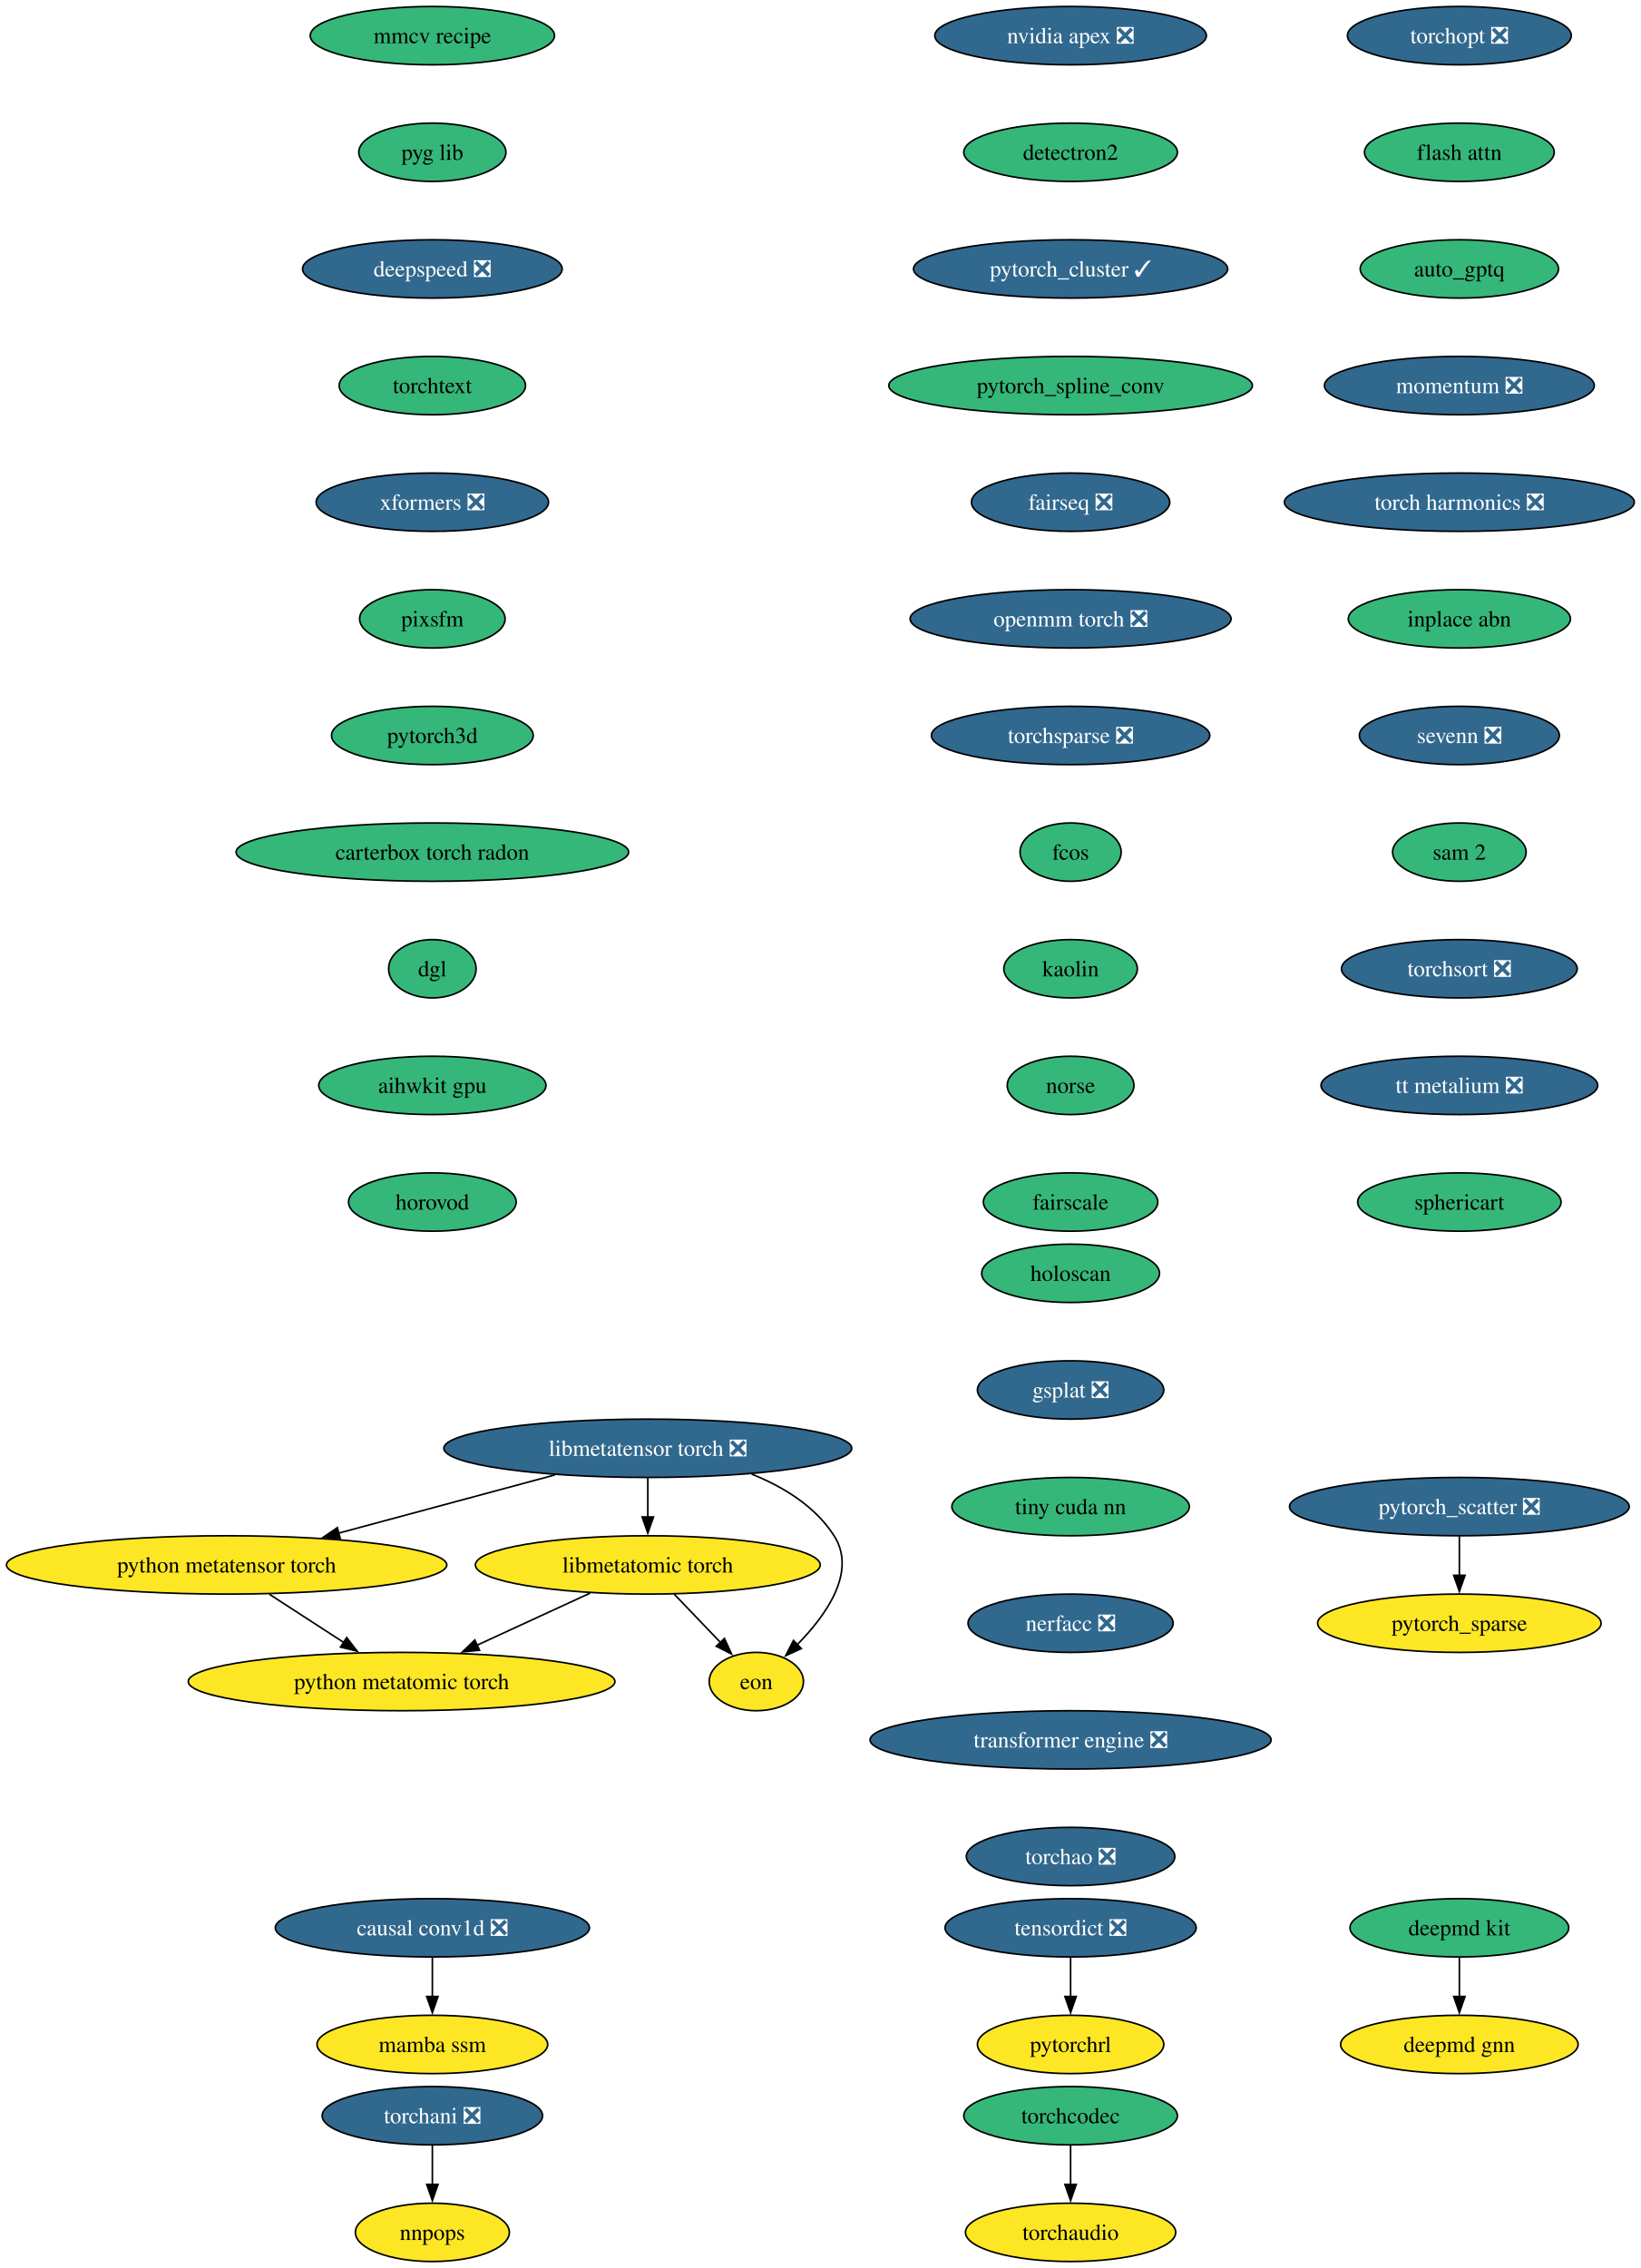
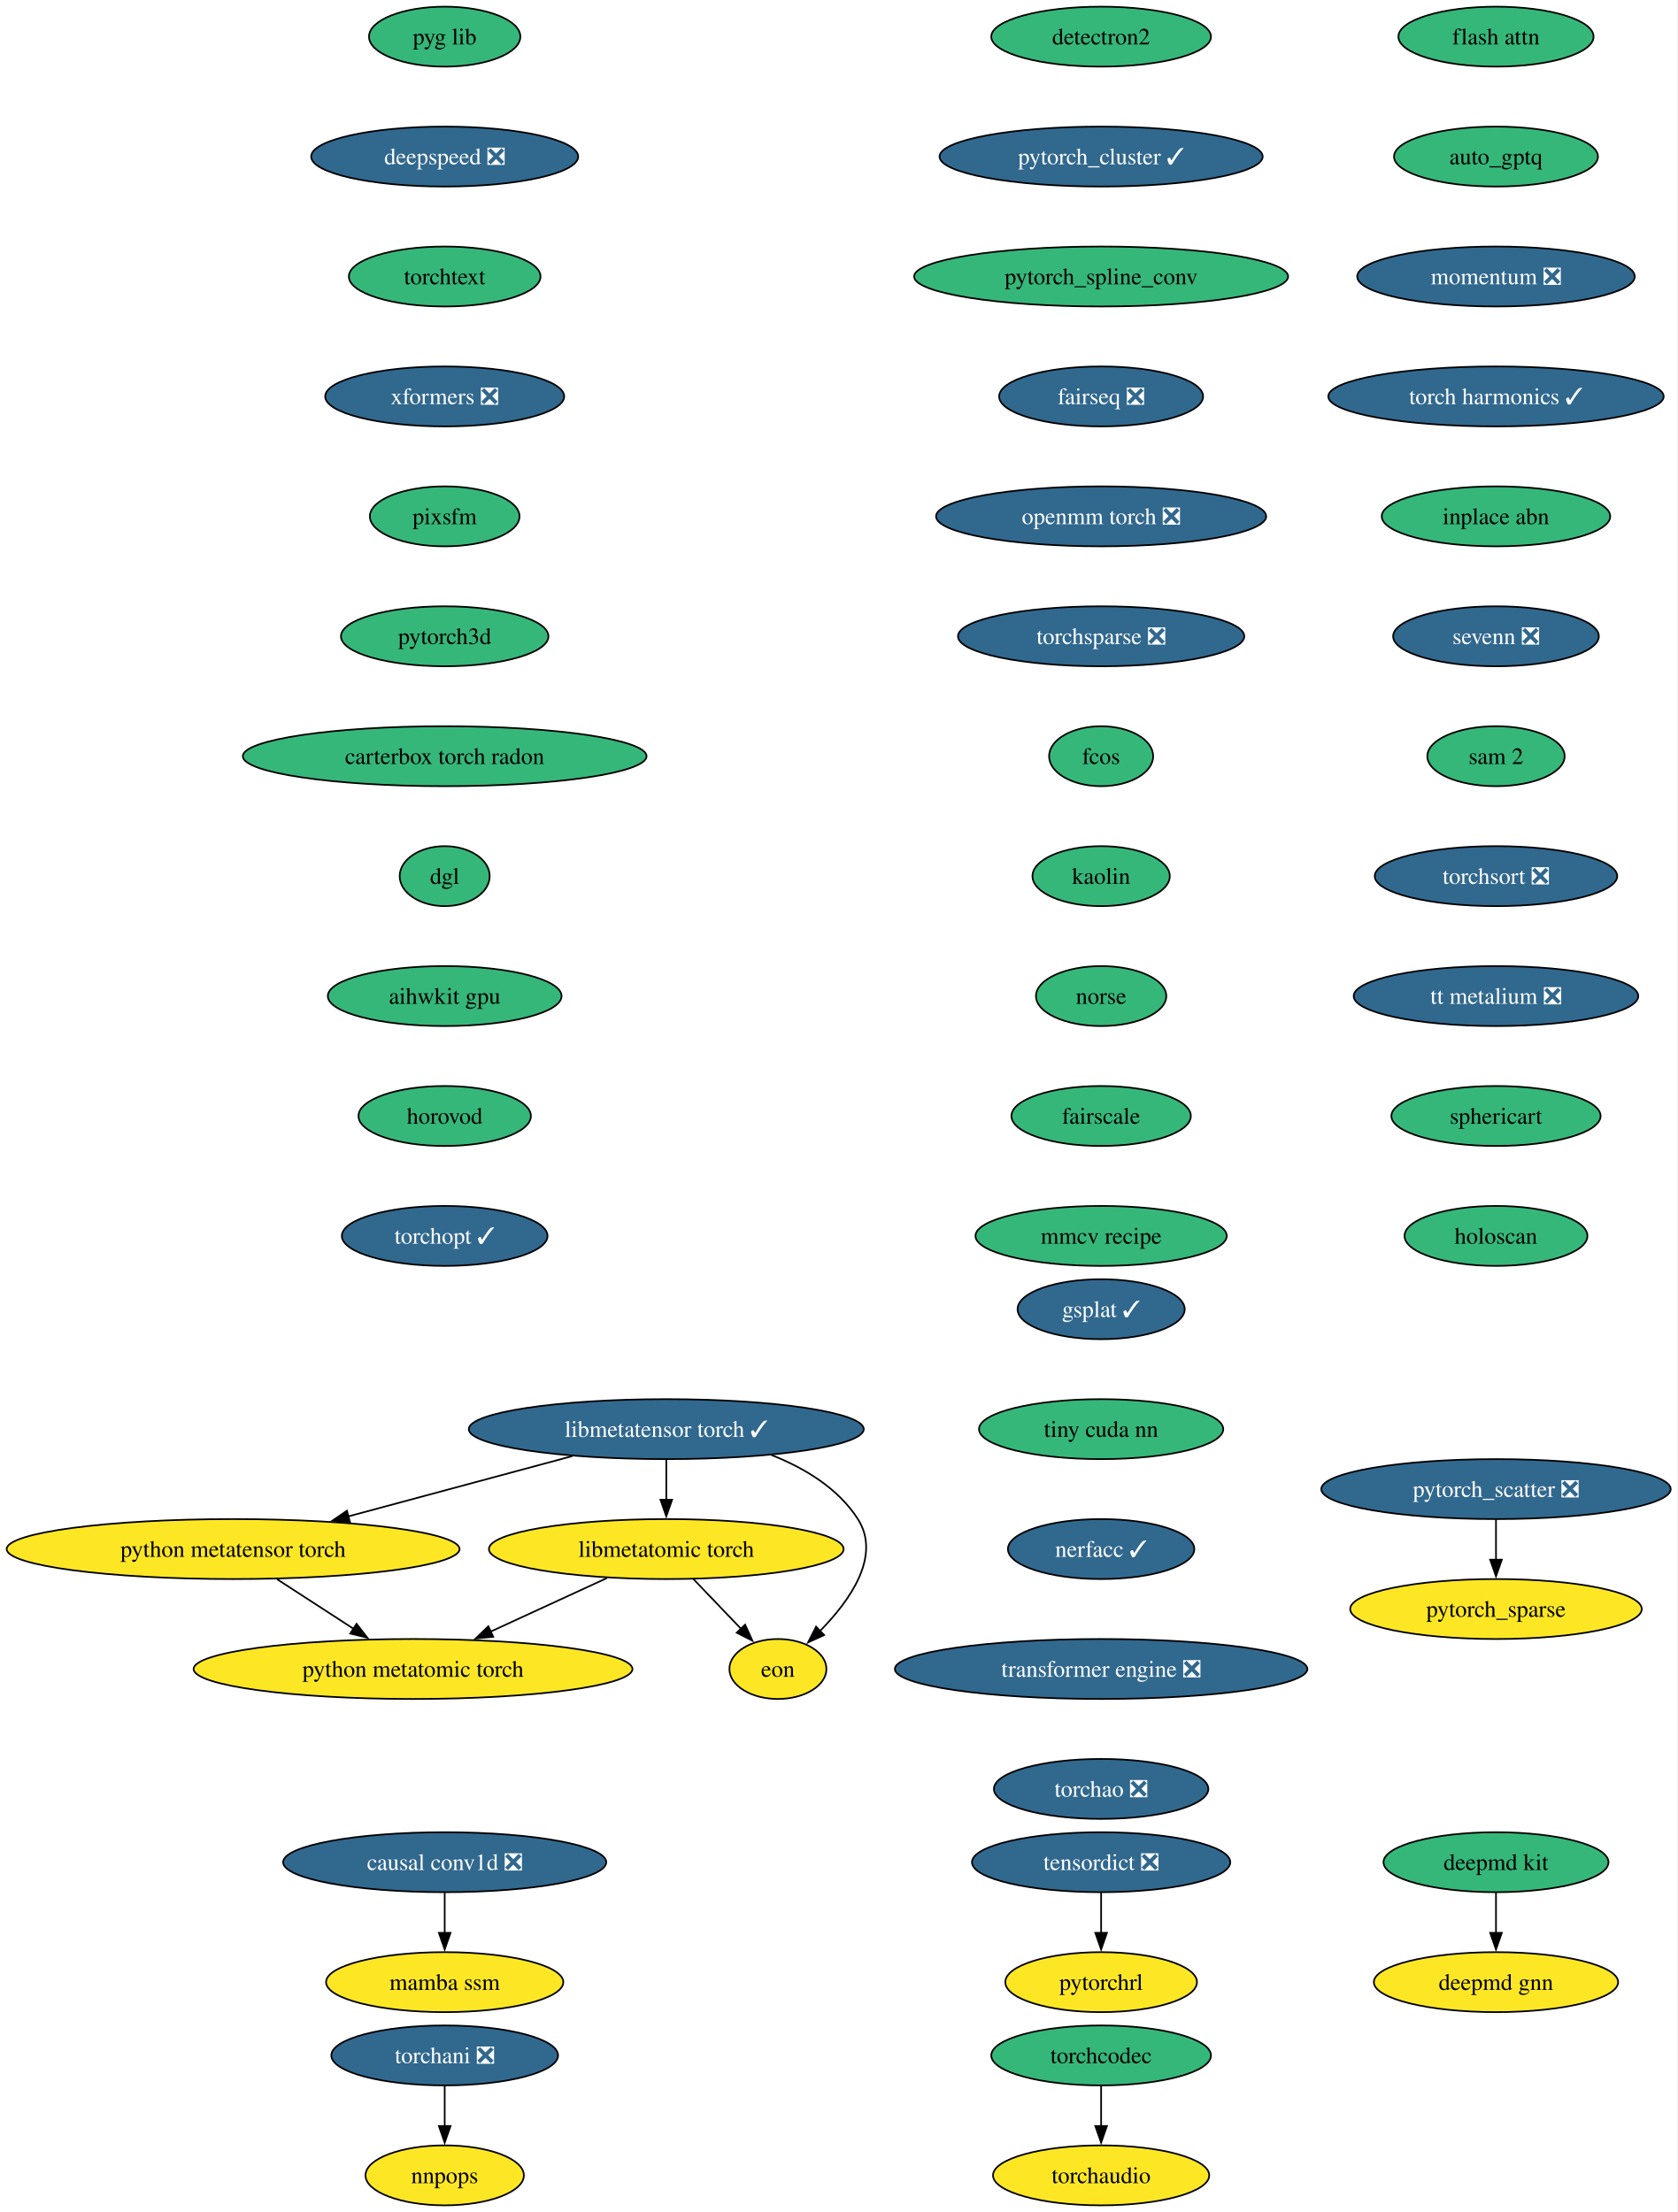
- <svg xmlns="http://www.w3.org/2000/svg" xmlns:xlink="http://www.w3.org/1999/xlink" width="1013pt" height="1400pt" viewBox="0.00 0.00 1013.00 1400.00">
-   <g id="graph0" class="graph" transform="scale(1 1) rotate(0) translate(4 1396)">
-     <polygon fill="white" stroke="none" points="-4,4 -4,-1396 1008.94,-1396 1008.94,4 -4,4" />
+ <svg xmlns="http://www.w3.org/2000/svg" xmlns:xlink="http://www.w3.org/1999/xlink" width="1007pt" height="1328pt" viewBox="0.00 0.00 1007.00 1328.00">
+   <g id="graph0" class="graph" transform="scale(1 1) rotate(0) translate(4 1324)">
+     <polygon fill="white" stroke="none" points="-4,4 -4,-1324 1002.78,-1324 1002.78,4 -4,4" />
    <g id="node1" class="node">
      <g id="a_node1">
        <a xlink:href="https://github.com/conda-forge/deepmd-kit-feedstock" xlink:title="deepmd kit">
-           <ellipse fill="#35b779" stroke="black" cx="896.91" cy="-206" rx="67.52" ry="18" />
-           <text xml:space="preserve" text-anchor="middle" x="896.91" y="-201.33" font-family="Times,serif" font-size="14.00">deepmd kit</text>
+           <ellipse fill="#35b779" stroke="black" cx="893.91" cy="-206" rx="67.52" ry="18" />
+           <text xml:space="preserve" text-anchor="middle" x="893.91" y="-201.33" font-family="Times,serif" font-size="14.00">deepmd kit</text>
        </a>
      </g>
    </g>
    <g id="node2" class="node">
      <g id="a_node2">
        <a xlink:href="https://github.com/conda-forge/deepmd-gnn-feedstock" xlink:title="deepmd gnn">
-           <ellipse fill="#fde725" stroke="black" cx="896.91" cy="-134" rx="73.3" ry="18" />
-           <text xml:space="preserve" text-anchor="middle" x="896.91" y="-129.32" font-family="Times,serif" font-size="14.00">deepmd gnn</text>
+           <ellipse fill="#fde725" stroke="black" cx="893.91" cy="-134" rx="73.3" ry="18" />
+           <text xml:space="preserve" text-anchor="middle" x="893.91" y="-129.32" font-family="Times,serif" font-size="14.00">deepmd gnn</text>
        </a>
      </g>
    </g>
    <g id="edge1" class="edge">
-       <path fill="none" stroke="black" d="M896.91,-187.7C896.91,-180.41 896.91,-171.73 896.91,-163.54" />
-       <polygon fill="black" stroke="black" points="900.41,-163.62 896.91,-153.62 893.41,-163.62 900.41,-163.62" />
+       <path fill="none" stroke="black" d="M893.91,-187.7C893.91,-180.41 893.91,-171.73 893.91,-163.54" />
+       <polygon fill="black" stroke="black" points="897.41,-163.62 893.91,-153.62 890.41,-163.62 897.41,-163.62" />
    </g>
    <g id="node3" class="node">
      <g id="a_node3">
-         <a xlink:href="https://github.com/conda-forge/nvidia-apex-feedstock/pull/64" xlink:title="nvidia apex ❎">
-           <ellipse fill="#31688e" stroke="black" cx="656.91" cy="-1374" rx="83.83" ry="18" />
-           <text xml:space="preserve" text-anchor="middle" x="656.91" y="-1369.33" font-family="Times,serif" font-size="14.00" fill="white">nvidia apex ❎</text>
-         </a>
-       </g>
-     </g>
-     <g id="node4" class="node">
-       <g id="a_node4">
        <a xlink:href="https://github.com/conda-forge/detectron2-feedstock" xlink:title="detectron2">
          <ellipse fill="#35b779" stroke="black" cx="656.91" cy="-1302" rx="65.94" ry="18" />
          <text xml:space="preserve" text-anchor="middle" x="656.91" y="-1297.33" font-family="Times,serif" font-size="14.00">detectron2</text>
        </a>
      </g>
    </g>
-     <g id="node5" class="node">
-       <g id="a_node5">
+     <g id="node4" class="node">
+       <g id="a_node4">
        <a xlink:href="https://github.com/conda-forge/pytorch_cluster-feedstock/pull/65" xlink:title="pytorch_cluster ✓">
          <ellipse fill="#31688e" stroke="black" cx="656.91" cy="-1230" rx="96.98" ry="18" />
          <text xml:space="preserve" text-anchor="middle" x="656.91" y="-1225.33" font-family="Times,serif" font-size="14.00" fill="white">pytorch_cluster ✓</text>
        </a>
      </g>
    </g>
-     <g id="node6" class="node">
-       <g id="a_node6">
+     <g id="node5" class="node">
+       <g id="a_node5">
        <a xlink:href="https://github.com/conda-forge/pytorch_spline_conv-feedstock" xlink:title="pytorch_spline_conv">
          <ellipse fill="#35b779" stroke="black" cx="656.91" cy="-1158" rx="112.24" ry="18" />
          <text xml:space="preserve" text-anchor="middle" x="656.91" y="-1153.33" font-family="Times,serif" font-size="14.00">pytorch_spline_conv</text>
        </a>
      </g>
    </g>
-     <g id="node9" class="node">
-       <g id="a_node9">
+     <g id="node8" class="node">
+       <g id="a_node8">
        <a xlink:href="https://github.com/conda-forge/fairseq-feedstock/pull/48" xlink:title="fairseq ❎">
          <ellipse fill="#31688e" stroke="black" cx="656.91" cy="-1086" rx="61.2" ry="18" />
          <text xml:space="preserve" text-anchor="middle" x="656.91" y="-1081.33" font-family="Times,serif" font-size="14.00" fill="white">fairseq ❎</text>
        </a>
      </g>
    </g>
+     <g id="node6" class="node">
+       <g id="a_node6">
+         <a xlink:href="https://github.com/conda-forge/pytorch_scatter-feedstock/pull/82" xlink:title="pytorch_scatter ❎">
+           <ellipse fill="#31688e" stroke="black" cx="893.91" cy="-430" rx="104.87" ry="18" />
+           <text xml:space="preserve" text-anchor="middle" x="893.91" y="-425.32" font-family="Times,serif" font-size="14.00" fill="white">pytorch_scatter ❎</text>
+         </a>
+       </g>
+     </g>
    <g id="node7" class="node">
      <g id="a_node7">
-         <a xlink:href="https://github.com/conda-forge/pytorch_scatter-feedstock/pull/82" xlink:title="pytorch_scatter ❎">
-           <ellipse fill="#31688e" stroke="black" cx="896.91" cy="-466" rx="104.87" ry="18" />
-           <text xml:space="preserve" text-anchor="middle" x="896.91" y="-461.32" font-family="Times,serif" font-size="14.00" fill="white">pytorch_scatter ❎</text>
-         </a>
-       </g>
-     </g>
-     <g id="node8" class="node">
-       <g id="a_node8">
        <a xlink:href="https://github.com/conda-forge/pytorch_sparse-feedstock" xlink:title="pytorch_sparse">
-           <ellipse fill="#fde725" stroke="black" cx="896.91" cy="-394" rx="87.51" ry="18" />
-           <text xml:space="preserve" text-anchor="middle" x="896.91" y="-389.32" font-family="Times,serif" font-size="14.00">pytorch_sparse</text>
-         </a>
-       </g>
-     </g>
-     <g id="edge5" class="edge">
-       <path fill="none" stroke="black" d="M896.91,-447.7C896.91,-440.41 896.91,-431.73 896.91,-423.54" />
-       <polygon fill="black" stroke="black" points="900.41,-423.62 896.91,-413.62 893.41,-423.62 900.41,-423.62" />
-     </g>
-     <g id="node10" class="node">
-       <g id="a_node10">
+           <ellipse fill="#fde725" stroke="black" cx="893.91" cy="-358" rx="87.51" ry="18" />
+           <text xml:space="preserve" text-anchor="middle" x="893.91" y="-353.32" font-family="Times,serif" font-size="14.00">pytorch_sparse</text>
+         </a>
+       </g>
+     </g>
+     <g id="edge4" class="edge">
+       <path fill="none" stroke="black" d="M893.91,-411.7C893.91,-404.41 893.91,-395.73 893.91,-387.54" />
+       <polygon fill="black" stroke="black" points="897.41,-387.62 893.91,-377.62 890.41,-387.62 897.41,-387.62" />
+     </g>
+     <g id="node9" class="node">
+       <g id="a_node9">
        <a xlink:href="https://github.com/conda-forge/openmm-torch-feedstock/pull/68" xlink:title="openmm torch ❎">
          <ellipse fill="#31688e" stroke="black" cx="656.91" cy="-1014" rx="99.08" ry="18" />
          <text xml:space="preserve" text-anchor="middle" x="656.91" y="-1009.33" font-family="Times,serif" font-size="14.00" fill="white">openmm torch ❎</text>
        </a>
      </g>
    </g>
-     <g id="node13" class="node">
-       <g id="a_node13">
+     <g id="node12" class="node">
+       <g id="a_node12">
        <a xlink:href="https://github.com/conda-forge/torchsparse-feedstock/pull/45" xlink:title="torchsparse ❎">
          <ellipse fill="#31688e" stroke="black" cx="656.91" cy="-942" rx="85.93" ry="18" />
          <text xml:space="preserve" text-anchor="middle" x="656.91" y="-937.33" font-family="Times,serif" font-size="14.00" fill="white">torchsparse ❎</text>
        </a>
      </g>
    </g>
-     <g id="node11" class="node">
-       <g id="a_node11">
+     <g id="node10" class="node">
+       <g id="a_node10">
        <a xlink:href="https://github.com/conda-forge/torchani-feedstock/pull/56" xlink:title="torchani ❎">
          <ellipse fill="#31688e" stroke="black" cx="262.91" cy="-90" rx="68.04" ry="18" />
          <text xml:space="preserve" text-anchor="middle" x="262.91" y="-85.33" font-family="Times,serif" font-size="14.00" fill="white">torchani ❎</text>
        </a>
      </g>
    </g>
-     <g id="node12" class="node">
-       <g id="a_node12">
+     <g id="node11" class="node">
+       <g id="a_node11">
        <a xlink:href="https://github.com/conda-forge/nnpops-feedstock" xlink:title="nnpops">
          <ellipse fill="#fde725" stroke="black" cx="262.91" cy="-18" rx="47.53" ry="18" />
          <text xml:space="preserve" text-anchor="middle" x="262.91" y="-13.32" font-family="Times,serif" font-size="14.00">nnpops</text>
        </a>
      </g>
    </g>
-     <g id="edge8" class="edge">
+     <g id="edge7" class="edge">
      <path fill="none" stroke="black" d="M262.91,-71.7C262.91,-64.41 262.91,-55.73 262.91,-47.54" />
      <polygon fill="black" stroke="black" points="266.41,-47.62 262.91,-37.62 259.41,-47.62 266.41,-47.62" />
    </g>
-     <g id="node14" class="node">
-       <g id="a_node14">
+     <g id="node13" class="node">
+       <g id="a_node13">
        <a xlink:href="https://github.com/conda-forge/fcos-feedstock" xlink:title="fcos">
          <ellipse fill="#35b779" stroke="black" cx="656.91" cy="-870" rx="31.22" ry="18" />
          <text xml:space="preserve" text-anchor="middle" x="656.91" y="-865.33" font-family="Times,serif" font-size="14.00">fcos</text>
        </a>
      </g>
    </g>
-     <g id="node15" class="node">
-       <g id="a_node15">
+     <g id="node14" class="node">
+       <g id="a_node14">
        <a xlink:href="https://github.com/conda-forge/kaolin-feedstock" xlink:title="kaolin">
          <ellipse fill="#35b779" stroke="black" cx="656.91" cy="-798" rx="41.21" ry="18" />
          <text xml:space="preserve" text-anchor="middle" x="656.91" y="-793.33" font-family="Times,serif" font-size="14.00">kaolin</text>
        </a>
      </g>
    </g>
-     <g id="node16" class="node">
-       <g id="a_node16">
+     <g id="node15" class="node">
+       <g id="a_node15">
        <a xlink:href="https://github.com/conda-forge/norse-feedstock" xlink:title="norse">
          <ellipse fill="#35b779" stroke="black" cx="656.91" cy="-726" rx="39.11" ry="18" />
          <text xml:space="preserve" text-anchor="middle" x="656.91" y="-721.33" font-family="Times,serif" font-size="14.00">norse</text>
        </a>
      </g>
    </g>
-     <g id="node17" class="node">
-       <g id="a_node17">
+     <g id="node16" class="node">
+       <g id="a_node16">
        <a xlink:href="https://github.com/conda-forge/fairscale-feedstock" xlink:title="fairscale">
          <ellipse fill="#35b779" stroke="black" cx="656.91" cy="-654" rx="53.84" ry="18" />
          <text xml:space="preserve" text-anchor="middle" x="656.91" y="-649.33" font-family="Times,serif" font-size="14.00">fairscale</text>
        </a>
      </g>
    </g>
+     <g id="node17" class="node">
+       <g id="a_node17">
+         <a xlink:href="https://github.com/conda-forge/mmcv-recipe-feedstock" xlink:title="mmcv recipe">
+           <ellipse fill="#35b779" stroke="black" cx="656.91" cy="-582" rx="75.41" ry="18" />
+           <text xml:space="preserve" text-anchor="middle" x="656.91" y="-577.33" font-family="Times,serif" font-size="14.00">mmcv recipe</text>
+         </a>
+       </g>
+     </g>
    <g id="node18" class="node">
      <g id="a_node18">
-         <a xlink:href="https://github.com/conda-forge/mmcv-recipe-feedstock" xlink:title="mmcv recipe">
-           <ellipse fill="#35b779" stroke="black" cx="262.91" cy="-1374" rx="75.41" ry="18" />
-           <text xml:space="preserve" text-anchor="middle" x="262.91" y="-1369.33" font-family="Times,serif" font-size="14.00">mmcv recipe</text>
-         </a>
-       </g>
-     </g>
-     <g id="node19" class="node">
-       <g id="a_node19">
        <a xlink:href="https://github.com/conda-forge/pyg-lib-feedstock" xlink:title="pyg lib">
          <ellipse fill="#35b779" stroke="black" cx="262.91" cy="-1302" rx="45.42" ry="18" />
          <text xml:space="preserve" text-anchor="middle" x="262.91" y="-1297.33" font-family="Times,serif" font-size="14.00">pyg lib</text>
        </a>
      </g>
    </g>
-     <g id="node20" class="node">
-       <g id="a_node20">
+     <g id="node19" class="node">
+       <g id="a_node19">
        <a xlink:href="https://github.com/conda-forge/deepspeed-feedstock/pull/105" xlink:title="deepspeed ❎">
          <ellipse fill="#31688e" stroke="black" cx="262.91" cy="-1230" rx="80.14" ry="18" />
          <text xml:space="preserve" text-anchor="middle" x="262.91" y="-1225.33" font-family="Times,serif" font-size="14.00" fill="white">deepspeed ❎</text>
        </a>
      </g>
    </g>
-     <g id="node21" class="node">
-       <g id="a_node21">
+     <g id="node20" class="node">
+       <g id="a_node20">
        <a xlink:href="https://github.com/conda-forge/torchtext-feedstock" xlink:title="torchtext">
          <ellipse fill="#35b779" stroke="black" cx="262.91" cy="-1158" rx="57.52" ry="18" />
          <text xml:space="preserve" text-anchor="middle" x="262.91" y="-1153.33" font-family="Times,serif" font-size="14.00">torchtext</text>
        </a>
      </g>
    </g>
-     <g id="node22" class="node">
-       <g id="a_node22">
+     <g id="node21" class="node">
+       <g id="a_node21">
        <a xlink:href="https://github.com/conda-forge/xformers-feedstock/pull/67" xlink:title="xformers ❎">
          <ellipse fill="#31688e" stroke="black" cx="262.91" cy="-1086" rx="71.73" ry="18" />
          <text xml:space="preserve" text-anchor="middle" x="262.91" y="-1081.33" font-family="Times,serif" font-size="14.00" fill="white">xformers ❎</text>
        </a>
      </g>
    </g>
-     <g id="node23" class="node">
-       <g id="a_node23">
+     <g id="node22" class="node">
+       <g id="a_node22">
        <a xlink:href="https://github.com/conda-forge/pixsfm-feedstock" xlink:title="pixsfm">
          <ellipse fill="#35b779" stroke="black" cx="262.91" cy="-1014" rx="44.9" ry="18" />
          <text xml:space="preserve" text-anchor="middle" x="262.91" y="-1009.33" font-family="Times,serif" font-size="14.00">pixsfm</text>
        </a>
      </g>
    </g>
-     <g id="node26" class="node">
-       <g id="a_node26">
+     <g id="node25" class="node">
+       <g id="a_node25">
        <a xlink:href="https://github.com/conda-forge/pytorch3d-feedstock" xlink:title="pytorch3d">
          <ellipse fill="#35b779" stroke="black" cx="262.91" cy="-942" rx="62.26" ry="18" />
          <text xml:space="preserve" text-anchor="middle" x="262.91" y="-937.33" font-family="Times,serif" font-size="14.00">pytorch3d</text>
        </a>
      </g>
    </g>
-     <g id="node24" class="node">
-       <g id="a_node24">
+     <g id="node23" class="node">
+       <g id="a_node23">
        <a xlink:href="https://github.com/conda-forge/tensordict-feedstock/pull/36" xlink:title="tensordict ❎">
          <ellipse fill="#31688e" stroke="black" cx="656.91" cy="-206" rx="77.52" ry="18" />
          <text xml:space="preserve" text-anchor="middle" x="656.91" y="-201.33" font-family="Times,serif" font-size="14.00" fill="white">tensordict ❎</text>
        </a>
      </g>
    </g>
-     <g id="node25" class="node">
-       <g id="a_node25">
+     <g id="node24" class="node">
+       <g id="a_node24">
        <a xlink:href="https://github.com/conda-forge/pytorchrl-feedstock" xlink:title="pytorchrl">
          <ellipse fill="#fde725" stroke="black" cx="656.91" cy="-134" rx="57.52" ry="18" />
          <text xml:space="preserve" text-anchor="middle" x="656.91" y="-129.32" font-family="Times,serif" font-size="14.00">pytorchrl</text>
        </a>
      </g>
    </g>
-     <g id="edge19" class="edge">
+     <g id="edge18" class="edge">
      <path fill="none" stroke="black" d="M656.91,-187.7C656.91,-180.41 656.91,-171.73 656.91,-163.54" />
      <polygon fill="black" stroke="black" points="660.41,-163.62 656.91,-153.62 653.41,-163.62 660.41,-163.62" />
    </g>
-     <g id="node27" class="node">
-       <g id="a_node27">
+     <g id="node26" class="node">
+       <g id="a_node26">
        <a xlink:href="https://github.com/conda-forge/carterbox-torch-radon-feedstock" xlink:title="carterbox torch radon">
          <ellipse fill="#35b779" stroke="black" cx="262.91" cy="-870" rx="121.18" ry="18" />
          <text xml:space="preserve" text-anchor="middle" x="262.91" y="-865.33" font-family="Times,serif" font-size="14.00">carterbox torch radon</text>
        </a>
      </g>
    </g>
-     <g id="node28" class="node">
-       <g id="a_node28">
+     <g id="node27" class="node">
+       <g id="a_node27">
        <a xlink:href="https://github.com/conda-forge/dgl-feedstock" xlink:title="dgl">
          <ellipse fill="#35b779" stroke="black" cx="262.91" cy="-798" rx="27.01" ry="18" />
          <text xml:space="preserve" text-anchor="middle" x="262.91" y="-793.33" font-family="Times,serif" font-size="14.00">dgl</text>
        </a>
      </g>
    </g>
-     <g id="node29" class="node">
-       <g id="a_node29">
+     <g id="node28" class="node">
+       <g id="a_node28">
        <a xlink:href="https://github.com/conda-forge/aihwkit-gpu-feedstock" xlink:title="aihwkit gpu">
          <ellipse fill="#35b779" stroke="black" cx="262.91" cy="-726" rx="70.15" ry="18" />
          <text xml:space="preserve" text-anchor="middle" x="262.91" y="-721.33" font-family="Times,serif" font-size="14.00">aihwkit gpu</text>
        </a>
      </g>
    </g>
-     <g id="node30" class="node">
-       <g id="a_node30">
+     <g id="node29" class="node">
+       <g id="a_node29">
        <a xlink:href="https://github.com/conda-forge/horovod-feedstock" xlink:title="horovod">
          <ellipse fill="#35b779" stroke="black" cx="262.91" cy="-654" rx="51.74" ry="18" />
          <text xml:space="preserve" text-anchor="middle" x="262.91" y="-649.33" font-family="Times,serif" font-size="14.00">horovod</text>
        </a>
      </g>
    </g>
+     <g id="node30" class="node">
+       <g id="a_node30">
+         <a xlink:href="https://github.com/conda-forge/torchopt-feedstock/pull/12" xlink:title="torchopt ✓">
+           <ellipse fill="#31688e" stroke="black" cx="262.91" cy="-582" rx="61.73" ry="18" />
+           <text xml:space="preserve" text-anchor="middle" x="262.91" y="-577.33" font-family="Times,serif" font-size="14.00" fill="white">torchopt ✓</text>
+         </a>
+       </g>
+     </g>
    <g id="node31" class="node">
      <g id="a_node31">
-         <a xlink:href="https://github.com/conda-forge/torchopt-feedstock/pull/12" xlink:title="torchopt ❎">
-           <ellipse fill="#31688e" stroke="black" cx="896.91" cy="-1374" rx="69.1" ry="18" />
-           <text xml:space="preserve" text-anchor="middle" x="896.91" y="-1369.33" font-family="Times,serif" font-size="14.00" fill="white">torchopt ❎</text>
+         <a xlink:href="https://github.com/conda-forge/flash-attn-feedstock" xlink:title="flash attn">
+           <ellipse fill="#35b779" stroke="black" cx="893.91" cy="-1302" rx="58.57" ry="18" />
+           <text xml:space="preserve" text-anchor="middle" x="893.91" y="-1297.33" font-family="Times,serif" font-size="14.00">flash attn</text>
        </a>
      </g>
    </g>
    <g id="node32" class="node">
      <g id="a_node32">
-         <a xlink:href="https://github.com/conda-forge/flash-attn-feedstock" xlink:title="flash attn">
-           <ellipse fill="#35b779" stroke="black" cx="896.91" cy="-1302" rx="58.57" ry="18" />
-           <text xml:space="preserve" text-anchor="middle" x="896.91" y="-1297.33" font-family="Times,serif" font-size="14.00">flash attn</text>
+         <a xlink:href="https://github.com/conda-forge/auto_gptq-feedstock" xlink:title="auto_gptq">
+           <ellipse fill="#35b779" stroke="black" cx="893.91" cy="-1230" rx="61.2" ry="18" />
+           <text xml:space="preserve" text-anchor="middle" x="893.91" y="-1225.33" font-family="Times,serif" font-size="14.00">auto_gptq</text>
        </a>
      </g>
    </g>
    <g id="node33" class="node">
      <g id="a_node33">
-         <a xlink:href="https://github.com/conda-forge/auto_gptq-feedstock" xlink:title="auto_gptq">
-           <ellipse fill="#35b779" stroke="black" cx="896.91" cy="-1230" rx="61.2" ry="18" />
-           <text xml:space="preserve" text-anchor="middle" x="896.91" y="-1225.33" font-family="Times,serif" font-size="14.00">auto_gptq</text>
+         <a xlink:href="https://github.com/conda-forge/momentum-feedstock/pull/273" xlink:title="momentum ❎">
+           <ellipse fill="#31688e" stroke="black" cx="893.91" cy="-1158" rx="83.3" ry="18" />
+           <text xml:space="preserve" text-anchor="middle" x="893.91" y="-1153.33" font-family="Times,serif" font-size="14.00" fill="white">momentum ❎</text>
+         </a>
+       </g>
+     </g>
+     <g id="node39" class="node">
+       <g id="a_node39">
+         <a xlink:href="https://github.com/conda-forge/torch-harmonics-feedstock/pull/18" xlink:title="torch harmonics ✓">
+           <ellipse fill="#31688e" stroke="black" cx="893.91" cy="-1086" rx="100.66" ry="18" />
+           <text xml:space="preserve" text-anchor="middle" x="893.91" y="-1081.33" font-family="Times,serif" font-size="14.00" fill="white">torch harmonics ✓</text>
        </a>
      </g>
    </g>
    <g id="node34" class="node">
      <g id="a_node34">
-         <a xlink:href="https://github.com/conda-forge/momentum-feedstock/pull/273" xlink:title="momentum ❎">
-           <ellipse fill="#31688e" stroke="black" cx="896.91" cy="-1158" rx="83.3" ry="18" />
-           <text xml:space="preserve" text-anchor="middle" x="896.91" y="-1153.33" font-family="Times,serif" font-size="14.00" fill="white">momentum ❎</text>
-         </a>
-       </g>
+         <a xlink:href="https://github.com/conda-forge/libmetatensor-torch-feedstock/pull/33" xlink:title="libmetatensor torch ✓">
+           <ellipse fill="#31688e" stroke="black" cx="395.91" cy="-466" rx="118.55" ry="18" />
+           <text xml:space="preserve" text-anchor="middle" x="395.91" y="-461.32" font-family="Times,serif" font-size="14.00" fill="white">libmetatensor torch ✓</text>
+         </a>
+       </g>
+     </g>
+     <g id="node35" class="node">
+       <g id="a_node35">
+         <a xlink:href="https://github.com/conda-forge/python-metatensor-torch-feedstock" xlink:title="python metatensor torch">
+           <ellipse fill="#fde725" stroke="black" cx="135.91" cy="-394" rx="135.91" ry="18" />
+           <text xml:space="preserve" text-anchor="middle" x="135.91" y="-389.32" font-family="Times,serif" font-size="14.00">python metatensor torch</text>
+         </a>
+       </g>
+     </g>
+     <g id="edge27" class="edge">
+       <path fill="none" stroke="black" d="M339.5,-449.81C300.01,-439.18 247.02,-424.91 205,-413.6" />
+       <polygon fill="black" stroke="black" points="206.05,-410.26 195.48,-411.04 204.23,-417.02 206.05,-410.26" />
+     </g>
+     <g id="node36" class="node">
+       <g id="a_node36">
+         <a xlink:href="https://github.com/conda-forge/libmetatomic-torch-feedstock" xlink:title="libmetatomic torch">
+           <ellipse fill="#fde725" stroke="black" cx="395.91" cy="-394" rx="106.45" ry="18" />
+           <text xml:space="preserve" text-anchor="middle" x="395.91" y="-389.32" font-family="Times,serif" font-size="14.00">libmetatomic torch</text>
+         </a>
+       </g>
+     </g>
+     <g id="edge28" class="edge">
+       <path fill="none" stroke="black" d="M395.91,-447.7C395.91,-440.41 395.91,-431.73 395.91,-423.54" />
+       <polygon fill="black" stroke="black" points="399.41,-423.62 395.91,-413.62 392.41,-423.62 399.41,-423.62" />
+     </g>
+     <g id="node37" class="node">
+       <g id="a_node37">
+         <a xlink:href="https://github.com/conda-forge/eon-feedstock" xlink:title="eon">
+           <ellipse fill="#fde725" stroke="black" cx="462.91" cy="-322" rx="29.11" ry="18" />
+           <text xml:space="preserve" text-anchor="middle" x="462.91" y="-317.32" font-family="Times,serif" font-size="14.00">eon</text>
+         </a>
+       </g>
+     </g>
+     <g id="edge29" class="edge">
+       <path fill="none" stroke="black" d="M459.08,-450.45C479.12,-442.53 499.12,-430.42 510.91,-412 525.11,-389.82 506.18,-363.07 488.08,-344.72" />
+       <polygon fill="black" stroke="black" points="490.68,-342.37 481.03,-337.98 485.84,-347.42 490.68,-342.37" />
+     </g>
+     <g id="node38" class="node">
+       <g id="a_node38">
+         <a xlink:href="https://github.com/conda-forge/python-metatomic-torch-feedstock" xlink:title="python metatomic torch">
+           <ellipse fill="#fde725" stroke="black" cx="243.91" cy="-322" rx="131.7" ry="18" />
+           <text xml:space="preserve" text-anchor="middle" x="243.91" y="-317.32" font-family="Times,serif" font-size="14.00">python metatomic torch</text>
+         </a>
+       </g>
+     </g>
+     <g id="edge30" class="edge">
+       <path fill="none" stroke="black" d="M162.33,-375.88C176.16,-366.91 193.29,-355.81 208.28,-346.09" />
+       <polygon fill="black" stroke="black" points="210.01,-349.15 216.49,-340.77 206.2,-343.27 210.01,-349.15" />
+     </g>
+     <g id="edge31" class="edge">
+       <path fill="none" stroke="black" d="M412.13,-376.05C420.76,-367.04 431.49,-355.83 440.86,-346.04" />
+       <polygon fill="black" stroke="black" points="443.23,-348.63 447.62,-338.98 438.17,-343.79 443.23,-348.63" />
+     </g>
+     <g id="edge32" class="edge">
+       <path fill="none" stroke="black" d="M360.27,-376.59C339.44,-366.99 312.91,-354.78 290.45,-344.43" />
+       <polygon fill="black" stroke="black" points="292.04,-341.31 281.49,-340.31 289.11,-347.67 292.04,-341.31" />
    </g>
    <g id="node40" class="node">
      <g id="a_node40">
-         <a xlink:href="https://github.com/conda-forge/torch-harmonics-feedstock/pull/18" xlink:title="torch harmonics ❎">
-           <ellipse fill="#31688e" stroke="black" cx="896.91" cy="-1086" rx="108.03" ry="18" />
-           <text xml:space="preserve" text-anchor="middle" x="896.91" y="-1081.33" font-family="Times,serif" font-size="14.00" fill="white">torch harmonics ❎</text>
-         </a>
-       </g>
-     </g>
-     <g id="node35" class="node">
-       <g id="a_node35">
-         <a xlink:href="https://github.com/conda-forge/libmetatensor-torch-feedstock/pull/33" xlink:title="libmetatensor torch ❎">
-           <ellipse fill="#31688e" stroke="black" cx="395.91" cy="-502" rx="125.92" ry="18" />
-           <text xml:space="preserve" text-anchor="middle" x="395.91" y="-497.32" font-family="Times,serif" font-size="14.00" fill="white">libmetatensor torch ❎</text>
-         </a>
-       </g>
-     </g>
-     <g id="node36" class="node">
-       <g id="a_node36">
-         <a xlink:href="https://github.com/conda-forge/python-metatensor-torch-feedstock" xlink:title="python metatensor torch">
-           <ellipse fill="#fde725" stroke="black" cx="135.91" cy="-430" rx="135.91" ry="18" />
-           <text xml:space="preserve" text-anchor="middle" x="135.91" y="-425.32" font-family="Times,serif" font-size="14.00">python metatensor torch</text>
-         </a>
-       </g>
-     </g>
-     <g id="edge28" class="edge">
-       <path fill="none" stroke="black" d="M338.53,-485.55C299.13,-474.94 246.63,-460.81 204.94,-449.59" />
-       <polygon fill="black" stroke="black" points="206.07,-446.26 195.51,-447.04 204.25,-453.02 206.07,-446.26" />
-     </g>
-     <g id="node37" class="node">
-       <g id="a_node37">
-         <a xlink:href="https://github.com/conda-forge/libmetatomic-torch-feedstock" xlink:title="libmetatomic torch">
-           <ellipse fill="#fde725" stroke="black" cx="395.91" cy="-430" rx="106.45" ry="18" />
-           <text xml:space="preserve" text-anchor="middle" x="395.91" y="-425.32" font-family="Times,serif" font-size="14.00">libmetatomic torch</text>
-         </a>
-       </g>
-     </g>
-     <g id="edge29" class="edge">
-       <path fill="none" stroke="black" d="M395.91,-483.7C395.91,-476.41 395.91,-467.73 395.91,-459.54" />
-       <polygon fill="black" stroke="black" points="399.41,-459.62 395.91,-449.62 392.41,-459.62 399.41,-459.62" />
-     </g>
-     <g id="node38" class="node">
-       <g id="a_node38">
-         <a xlink:href="https://github.com/conda-forge/eon-feedstock" xlink:title="eon">
-           <ellipse fill="#fde725" stroke="black" cx="462.91" cy="-358" rx="29.11" ry="18" />
-           <text xml:space="preserve" text-anchor="middle" x="462.91" y="-353.32" font-family="Times,serif" font-size="14.00">eon</text>
-         </a>
-       </g>
-     </g>
-     <g id="edge30" class="edge">
-       <path fill="none" stroke="black" d="M459.98,-486.09C479.72,-478.16 499.3,-466.14 510.91,-448 525.11,-425.82 506.18,-399.07 488.08,-380.72" />
-       <polygon fill="black" stroke="black" points="490.68,-378.37 481.03,-373.98 485.84,-383.42 490.68,-378.37" />
-     </g>
-     <g id="node39" class="node">
-       <g id="a_node39">
-         <a xlink:href="https://github.com/conda-forge/python-metatomic-torch-feedstock" xlink:title="python metatomic torch">
-           <ellipse fill="#fde725" stroke="black" cx="243.91" cy="-358" rx="131.7" ry="18" />
-           <text xml:space="preserve" text-anchor="middle" x="243.91" y="-353.32" font-family="Times,serif" font-size="14.00">python metatomic torch</text>
-         </a>
-       </g>
-     </g>
-     <g id="edge31" class="edge">
-       <path fill="none" stroke="black" d="M162.33,-411.88C176.16,-402.91 193.29,-391.81 208.28,-382.09" />
-       <polygon fill="black" stroke="black" points="210.01,-385.15 216.49,-376.77 206.2,-379.27 210.01,-385.15" />
-     </g>
-     <g id="edge32" class="edge">
-       <path fill="none" stroke="black" d="M412.13,-412.05C420.76,-403.04 431.49,-391.83 440.86,-382.04" />
-       <polygon fill="black" stroke="black" points="443.23,-384.63 447.62,-374.98 438.17,-379.79 443.23,-384.63" />
-     </g>
-     <g id="edge33" class="edge">
-       <path fill="none" stroke="black" d="M360.27,-412.59C339.44,-402.99 312.91,-390.78 290.45,-380.43" />
-       <polygon fill="black" stroke="black" points="292.04,-377.31 281.49,-376.31 289.11,-383.67 292.04,-377.31" />
+         <a xlink:href="https://github.com/conda-forge/inplace-abn-feedstock" xlink:title="inplace abn">
+           <ellipse fill="#35b779" stroke="black" cx="893.91" cy="-1014" rx="68.57" ry="18" />
+           <text xml:space="preserve" text-anchor="middle" x="893.91" y="-1009.33" font-family="Times,serif" font-size="14.00">inplace abn</text>
+         </a>
+       </g>
    </g>
    <g id="node41" class="node">
      <g id="a_node41">
-         <a xlink:href="https://github.com/conda-forge/inplace-abn-feedstock" xlink:title="inplace abn">
-           <ellipse fill="#35b779" stroke="black" cx="896.91" cy="-1014" rx="68.57" ry="18" />
-           <text xml:space="preserve" text-anchor="middle" x="896.91" y="-1009.33" font-family="Times,serif" font-size="14.00">inplace abn</text>
+         <a xlink:href="https://github.com/conda-forge/sevenn-feedstock/pull/19" xlink:title="sevenn ❎">
+           <ellipse fill="#31688e" stroke="black" cx="893.91" cy="-942" rx="61.73" ry="18" />
+           <text xml:space="preserve" text-anchor="middle" x="893.91" y="-937.33" font-family="Times,serif" font-size="14.00" fill="white">sevenn ❎</text>
+         </a>
+       </g>
+     </g>
+     <g id="node43" class="node">
+       <g id="a_node43">
+         <a xlink:href="https://github.com/conda-forge/sam-2-feedstock" xlink:title="sam 2">
+           <ellipse fill="#35b779" stroke="black" cx="893.91" cy="-870" rx="41.21" ry="18" />
+           <text xml:space="preserve" text-anchor="middle" x="893.91" y="-865.33" font-family="Times,serif" font-size="14.00">sam 2</text>
        </a>
      </g>
    </g>
    <g id="node42" class="node">
      <g id="a_node42">
-         <a xlink:href="https://github.com/conda-forge/sevenn-feedstock/pull/19" xlink:title="sevenn ❎">
-           <ellipse fill="#31688e" stroke="black" cx="896.91" cy="-942" rx="61.73" ry="18" />
-           <text xml:space="preserve" text-anchor="middle" x="896.91" y="-937.33" font-family="Times,serif" font-size="14.00" fill="white">sevenn ❎</text>
-         </a>
-       </g>
-     </g>
-     <g id="node44" class="node">
-       <g id="a_node44">
-         <a xlink:href="https://github.com/conda-forge/sam-2-feedstock" xlink:title="sam 2">
-           <ellipse fill="#35b779" stroke="black" cx="896.91" cy="-870" rx="41.21" ry="18" />
-           <text xml:space="preserve" text-anchor="middle" x="896.91" y="-865.33" font-family="Times,serif" font-size="14.00">sam 2</text>
-         </a>
-       </g>
-     </g>
-     <g id="node43" class="node">
-       <g id="a_node43">
        <a xlink:href="https://github.com/conda-forge/torchaudio-feedstock" xlink:title="torchaudio">
          <ellipse fill="#fde725" stroke="black" cx="656.91" cy="-18" rx="64.89" ry="18" />
          <text xml:space="preserve" text-anchor="middle" x="656.91" y="-13.32" font-family="Times,serif" font-size="14.00">torchaudio</text>
        </a>
      </g>
    </g>
+     <g id="node44" class="node">
+       <g id="a_node44">
+         <a xlink:href="https://github.com/conda-forge/torchsort-feedstock/pull/13" xlink:title="torchsort ❎">
+           <ellipse fill="#31688e" stroke="black" cx="893.91" cy="-798" rx="72.78" ry="18" />
+           <text xml:space="preserve" text-anchor="middle" x="893.91" y="-793.33" font-family="Times,serif" font-size="14.00" fill="white">torchsort ❎</text>
+         </a>
+       </g>
+     </g>
    <g id="node45" class="node">
      <g id="a_node45">
-         <a xlink:href="https://github.com/conda-forge/torchsort-feedstock/pull/13" xlink:title="torchsort ❎">
-           <ellipse fill="#31688e" stroke="black" cx="896.91" cy="-798" rx="72.78" ry="18" />
-           <text xml:space="preserve" text-anchor="middle" x="896.91" y="-793.33" font-family="Times,serif" font-size="14.00" fill="white">torchsort ❎</text>
+         <a xlink:href="https://github.com/conda-forge/tt-metalium-feedstock/pull/20" xlink:title="tt metalium ❎">
+           <ellipse fill="#31688e" stroke="black" cx="893.91" cy="-726" rx="85.41" ry="18" />
+           <text xml:space="preserve" text-anchor="middle" x="893.91" y="-721.33" font-family="Times,serif" font-size="14.00" fill="white">tt metalium ❎</text>
        </a>
      </g>
    </g>
    <g id="node46" class="node">
      <g id="a_node46">
-         <a xlink:href="https://github.com/conda-forge/tt-metalium-feedstock/pull/20" xlink:title="tt metalium ❎">
-           <ellipse fill="#31688e" stroke="black" cx="896.91" cy="-726" rx="85.41" ry="18" />
-           <text xml:space="preserve" text-anchor="middle" x="896.91" y="-721.33" font-family="Times,serif" font-size="14.00" fill="white">tt metalium ❎</text>
+         <a xlink:href="https://github.com/conda-forge/sphericart-feedstock" xlink:title="sphericart">
+           <ellipse fill="#35b779" stroke="black" cx="893.91" cy="-654" rx="62.78" ry="18" />
+           <text xml:space="preserve" text-anchor="middle" x="893.91" y="-649.33" font-family="Times,serif" font-size="14.00">sphericart</text>
        </a>
      </g>
    </g>
    <g id="node47" class="node">
      <g id="a_node47">
-         <a xlink:href="https://github.com/conda-forge/sphericart-feedstock" xlink:title="sphericart">
-           <ellipse fill="#35b779" stroke="black" cx="896.91" cy="-654" rx="62.78" ry="18" />
-           <text xml:space="preserve" text-anchor="middle" x="896.91" y="-649.33" font-family="Times,serif" font-size="14.00">sphericart</text>
+         <a xlink:href="https://github.com/conda-forge/holoscan-feedstock" xlink:title="holoscan">
+           <ellipse fill="#35b779" stroke="black" cx="893.91" cy="-582" rx="54.89" ry="18" />
+           <text xml:space="preserve" text-anchor="middle" x="893.91" y="-577.33" font-family="Times,serif" font-size="14.00">holoscan</text>
        </a>
      </g>
    </g>
    <g id="node48" class="node">
      <g id="a_node48">
-         <a xlink:href="https://github.com/conda-forge/holoscan-feedstock" xlink:title="holoscan">
-           <ellipse fill="#35b779" stroke="black" cx="656.91" cy="-610" rx="54.89" ry="18" />
-           <text xml:space="preserve" text-anchor="middle" x="656.91" y="-605.33" font-family="Times,serif" font-size="14.00">holoscan</text>
-         </a>
-       </g>
+         <a xlink:href="https://github.com/conda-forge/torchcodec-feedstock" xlink:title="torchcodec">
+           <ellipse fill="#35b779" stroke="black" cx="656.91" cy="-90" rx="65.94" ry="18" />
+           <text xml:space="preserve" text-anchor="middle" x="656.91" y="-85.33" font-family="Times,serif" font-size="14.00">torchcodec</text>
+         </a>
+       </g>
+     </g>
+     <g id="edge41" class="edge">
+       <path fill="none" stroke="black" d="M656.91,-71.7C656.91,-64.41 656.91,-55.73 656.91,-47.54" />
+       <polygon fill="black" stroke="black" points="660.41,-47.62 656.91,-37.62 653.41,-47.62 660.41,-47.62" />
    </g>
    <g id="node49" class="node">
      <g id="a_node49">
-         <a xlink:href="https://github.com/conda-forge/gsplat-feedstock/pull/14" xlink:title="gsplat ❎">
-           <ellipse fill="#31688e" stroke="black" cx="656.91" cy="-538" rx="57.52" ry="18" />
-           <text xml:space="preserve" text-anchor="middle" x="656.91" y="-533.33" font-family="Times,serif" font-size="14.00" fill="white">gsplat ❎</text>
-         </a>
-       </g>
-     </g>
-     <g id="node51" class="node">
-       <g id="a_node51">
+         <a xlink:href="https://github.com/conda-forge/gsplat-feedstock/pull/14" xlink:title="gsplat ✓">
+           <ellipse fill="#31688e" stroke="black" cx="656.91" cy="-538" rx="50.16" ry="18" />
+           <text xml:space="preserve" text-anchor="middle" x="656.91" y="-533.33" font-family="Times,serif" font-size="14.00" fill="white">gsplat ✓</text>
+         </a>
+       </g>
+     </g>
+     <g id="node50" class="node">
+       <g id="a_node50">
        <a xlink:href="https://github.com/conda-forge/tiny-cuda-nn-feedstock" xlink:title="tiny cuda nn">
          <ellipse fill="#35b779" stroke="black" cx="656.91" cy="-466" rx="73.3" ry="18" />
          <text xml:space="preserve" text-anchor="middle" x="656.91" y="-461.32" font-family="Times,serif" font-size="14.00">tiny cuda nn</text>
        </a>
      </g>
    </g>
-     <g id="node50" class="node">
-       <g id="a_node50">
-         <a xlink:href="https://github.com/conda-forge/torchcodec-feedstock" xlink:title="torchcodec">
-           <ellipse fill="#35b779" stroke="black" cx="656.91" cy="-90" rx="65.94" ry="18" />
-           <text xml:space="preserve" text-anchor="middle" x="656.91" y="-85.33" font-family="Times,serif" font-size="14.00">torchcodec</text>
-         </a>
-       </g>
-     </g>
-     <g id="edge42" class="edge">
-       <path fill="none" stroke="black" d="M656.91,-71.7C656.91,-64.41 656.91,-55.73 656.91,-47.54" />
-       <polygon fill="black" stroke="black" points="660.41,-47.62 656.91,-37.62 653.41,-47.62 660.41,-47.62" />
+     <g id="node51" class="node">
+       <g id="a_node51">
+         <a xlink:href="https://github.com/conda-forge/nerfacc-feedstock/pull/9" xlink:title="nerfacc ✓">
+           <ellipse fill="#31688e" stroke="black" cx="656.91" cy="-394" rx="55.94" ry="18" />
+           <text xml:space="preserve" text-anchor="middle" x="656.91" y="-389.32" font-family="Times,serif" font-size="14.00" fill="white">nerfacc ✓</text>
+         </a>
+       </g>
    </g>
    <g id="node52" class="node">
      <g id="a_node52">
-         <a xlink:href="https://github.com/conda-forge/nerfacc-feedstock/pull/9" xlink:title="nerfacc ❎">
-           <ellipse fill="#31688e" stroke="black" cx="656.91" cy="-394" rx="63.31" ry="18" />
-           <text xml:space="preserve" text-anchor="middle" x="656.91" y="-389.32" font-family="Times,serif" font-size="14.00" fill="white">nerfacc ❎</text>
-         </a>
-       </g>
-     </g>
-     <g id="node53" class="node">
-       <g id="a_node53">
        <a xlink:href="https://github.com/conda-forge/transformer-engine-feedstock/pull/24" xlink:title="transformer engine ❎">
          <ellipse fill="#31688e" stroke="black" cx="656.91" cy="-322" rx="123.81" ry="18" />
          <text xml:space="preserve" text-anchor="middle" x="656.91" y="-317.32" font-family="Times,serif" font-size="14.00" fill="white">transformer engine ❎</text>
        </a>
      </g>
    </g>
-     <g id="node54" class="node">
-       <g id="a_node54">
+     <g id="node53" class="node">
+       <g id="a_node53">
        <a xlink:href="https://github.com/conda-forge/torchao-feedstock/pull/12" xlink:title="torchao ❎">
          <ellipse fill="#31688e" stroke="black" cx="656.91" cy="-250" rx="64.36" ry="18" />
          <text xml:space="preserve" text-anchor="middle" x="656.91" y="-245.32" font-family="Times,serif" font-size="14.00" fill="white">torchao ❎</text>
        </a>
      </g>
    </g>
-     <g id="node55" class="node">
-       <g id="a_node55">
+     <g id="node54" class="node">
+       <g id="a_node54">
        <a xlink:href="https://github.com/conda-forge/causal-conv1d-feedstock/pull/23" xlink:title="causal conv1d ❎">
          <ellipse fill="#31688e" stroke="black" cx="262.91" cy="-206" rx="96.98" ry="18" />
          <text xml:space="preserve" text-anchor="middle" x="262.91" y="-201.33" font-family="Times,serif" font-size="14.00" fill="white">causal conv1d ❎</text>
        </a>
      </g>
    </g>
-     <g id="node56" class="node">
-       <g id="a_node56">
+     <g id="node55" class="node">
+       <g id="a_node55">
        <a xlink:href="https://github.com/conda-forge/mamba-ssm-feedstock" xlink:title="mamba ssm">
          <ellipse fill="#fde725" stroke="black" cx="262.91" cy="-134" rx="71.2" ry="18" />
          <text xml:space="preserve" text-anchor="middle" x="262.91" y="-129.32" font-family="Times,serif" font-size="14.00">mamba ssm</text>
        </a>
      </g>
    </g>
-     <g id="edge47" class="edge">
+     <g id="edge46" class="edge">
      <path fill="none" stroke="black" d="M262.91,-187.7C262.91,-180.41 262.91,-171.73 262.91,-163.54" />
      <polygon fill="black" stroke="black" points="266.41,-163.62 262.91,-153.62 259.41,-163.62 266.41,-163.62" />
    </g>
  </g>
</svg>
